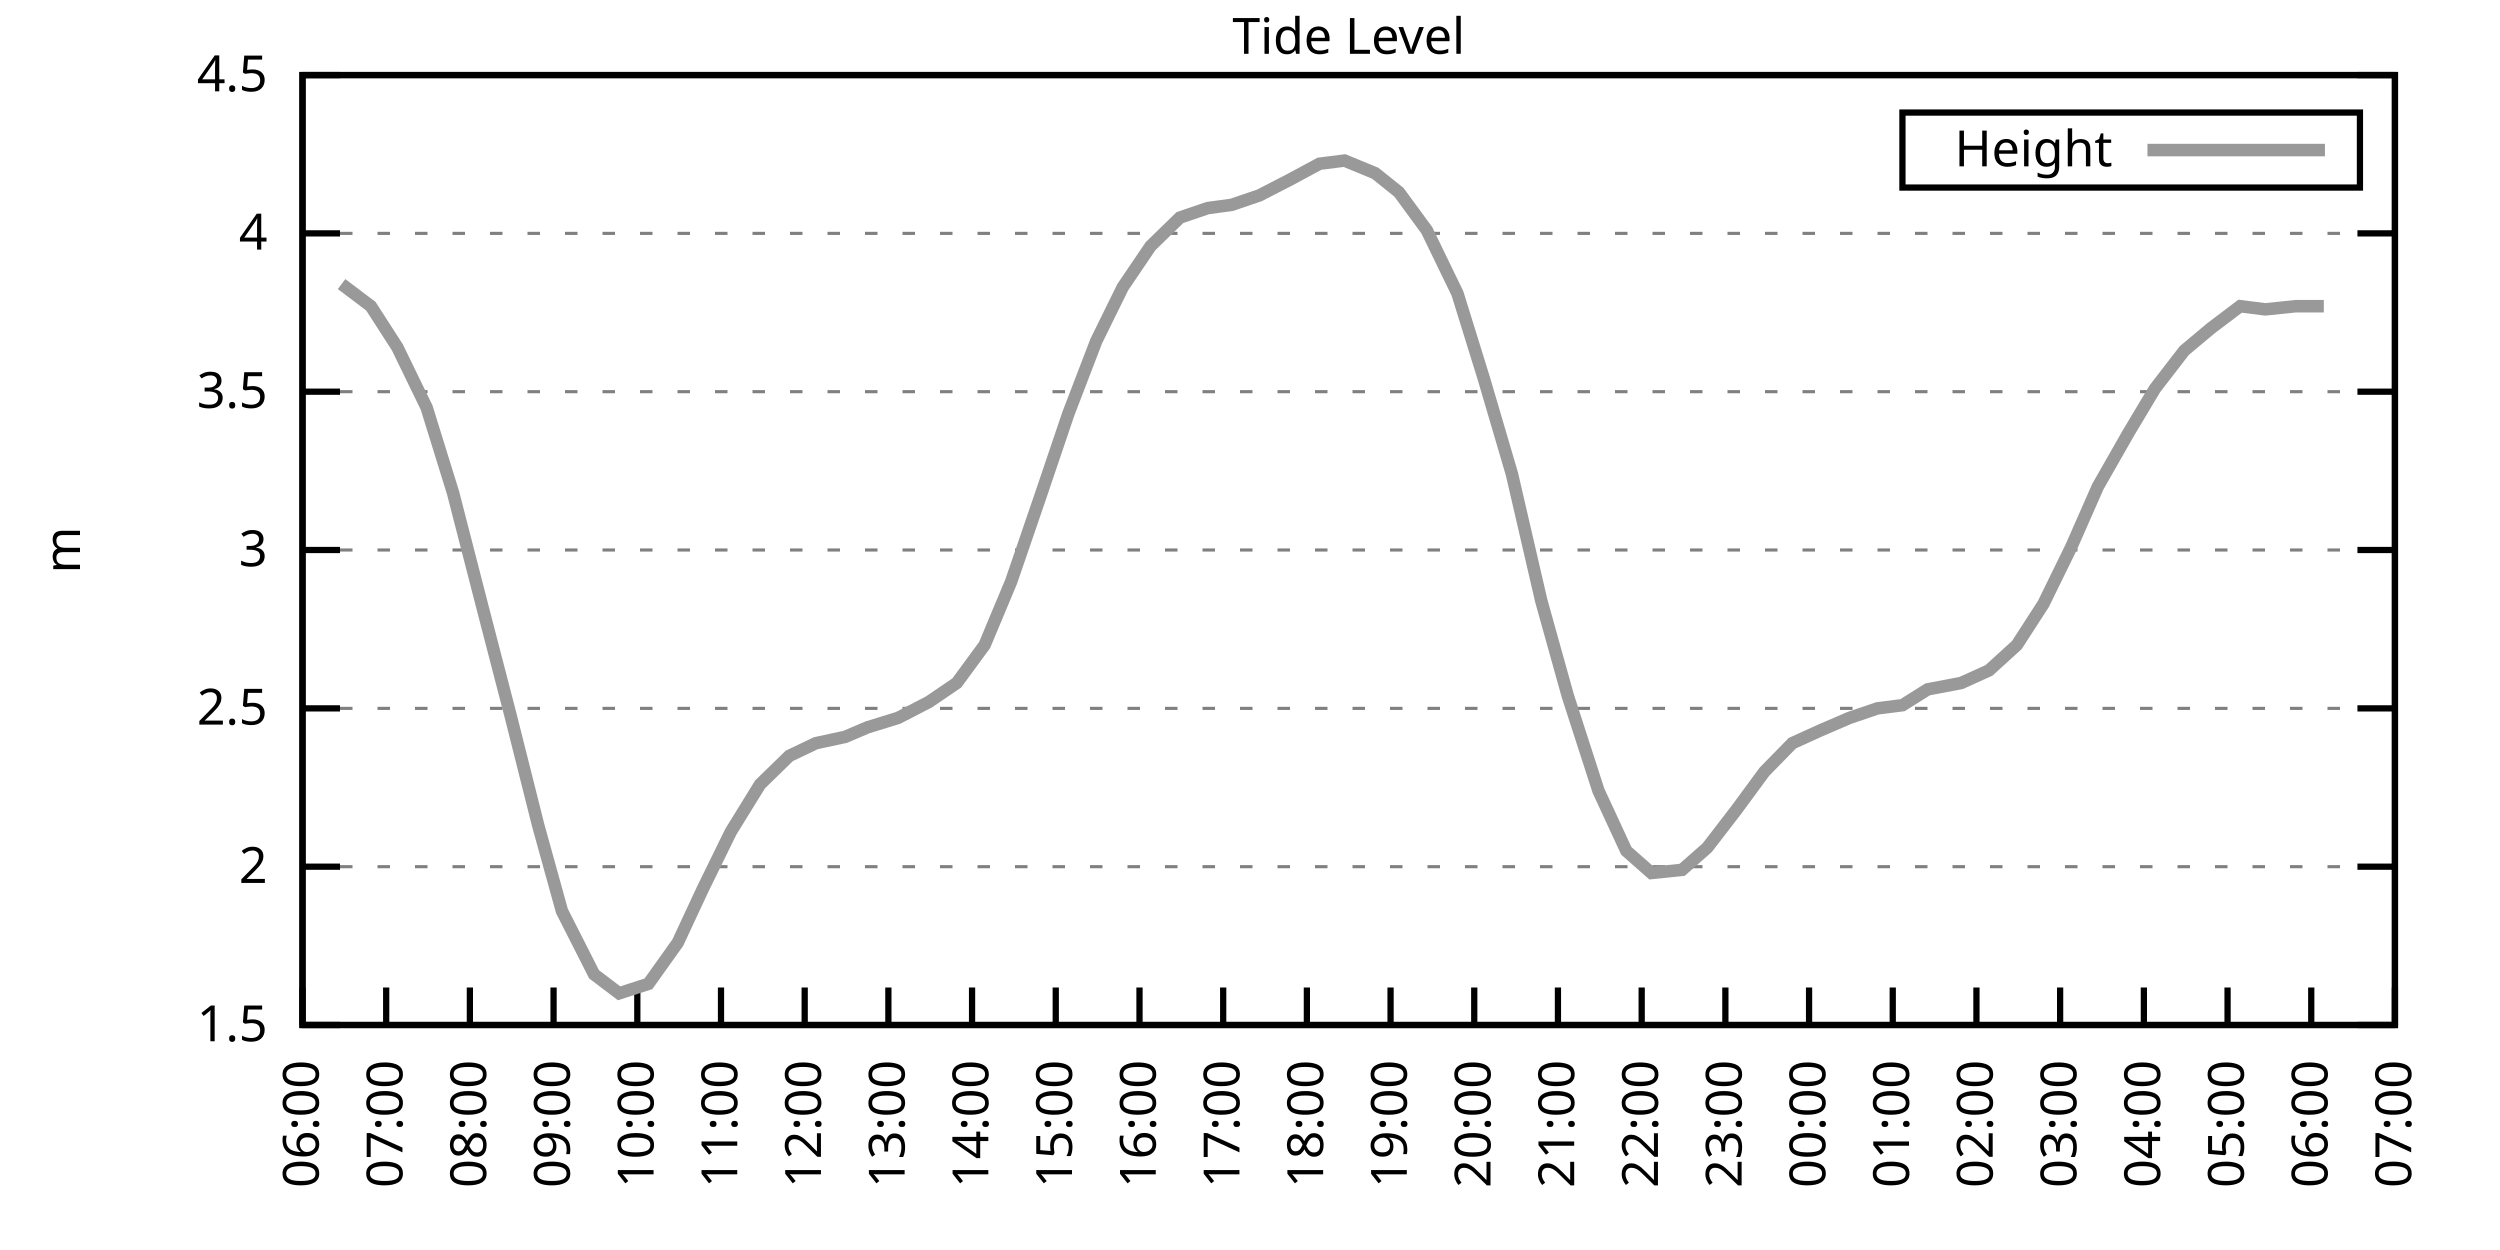
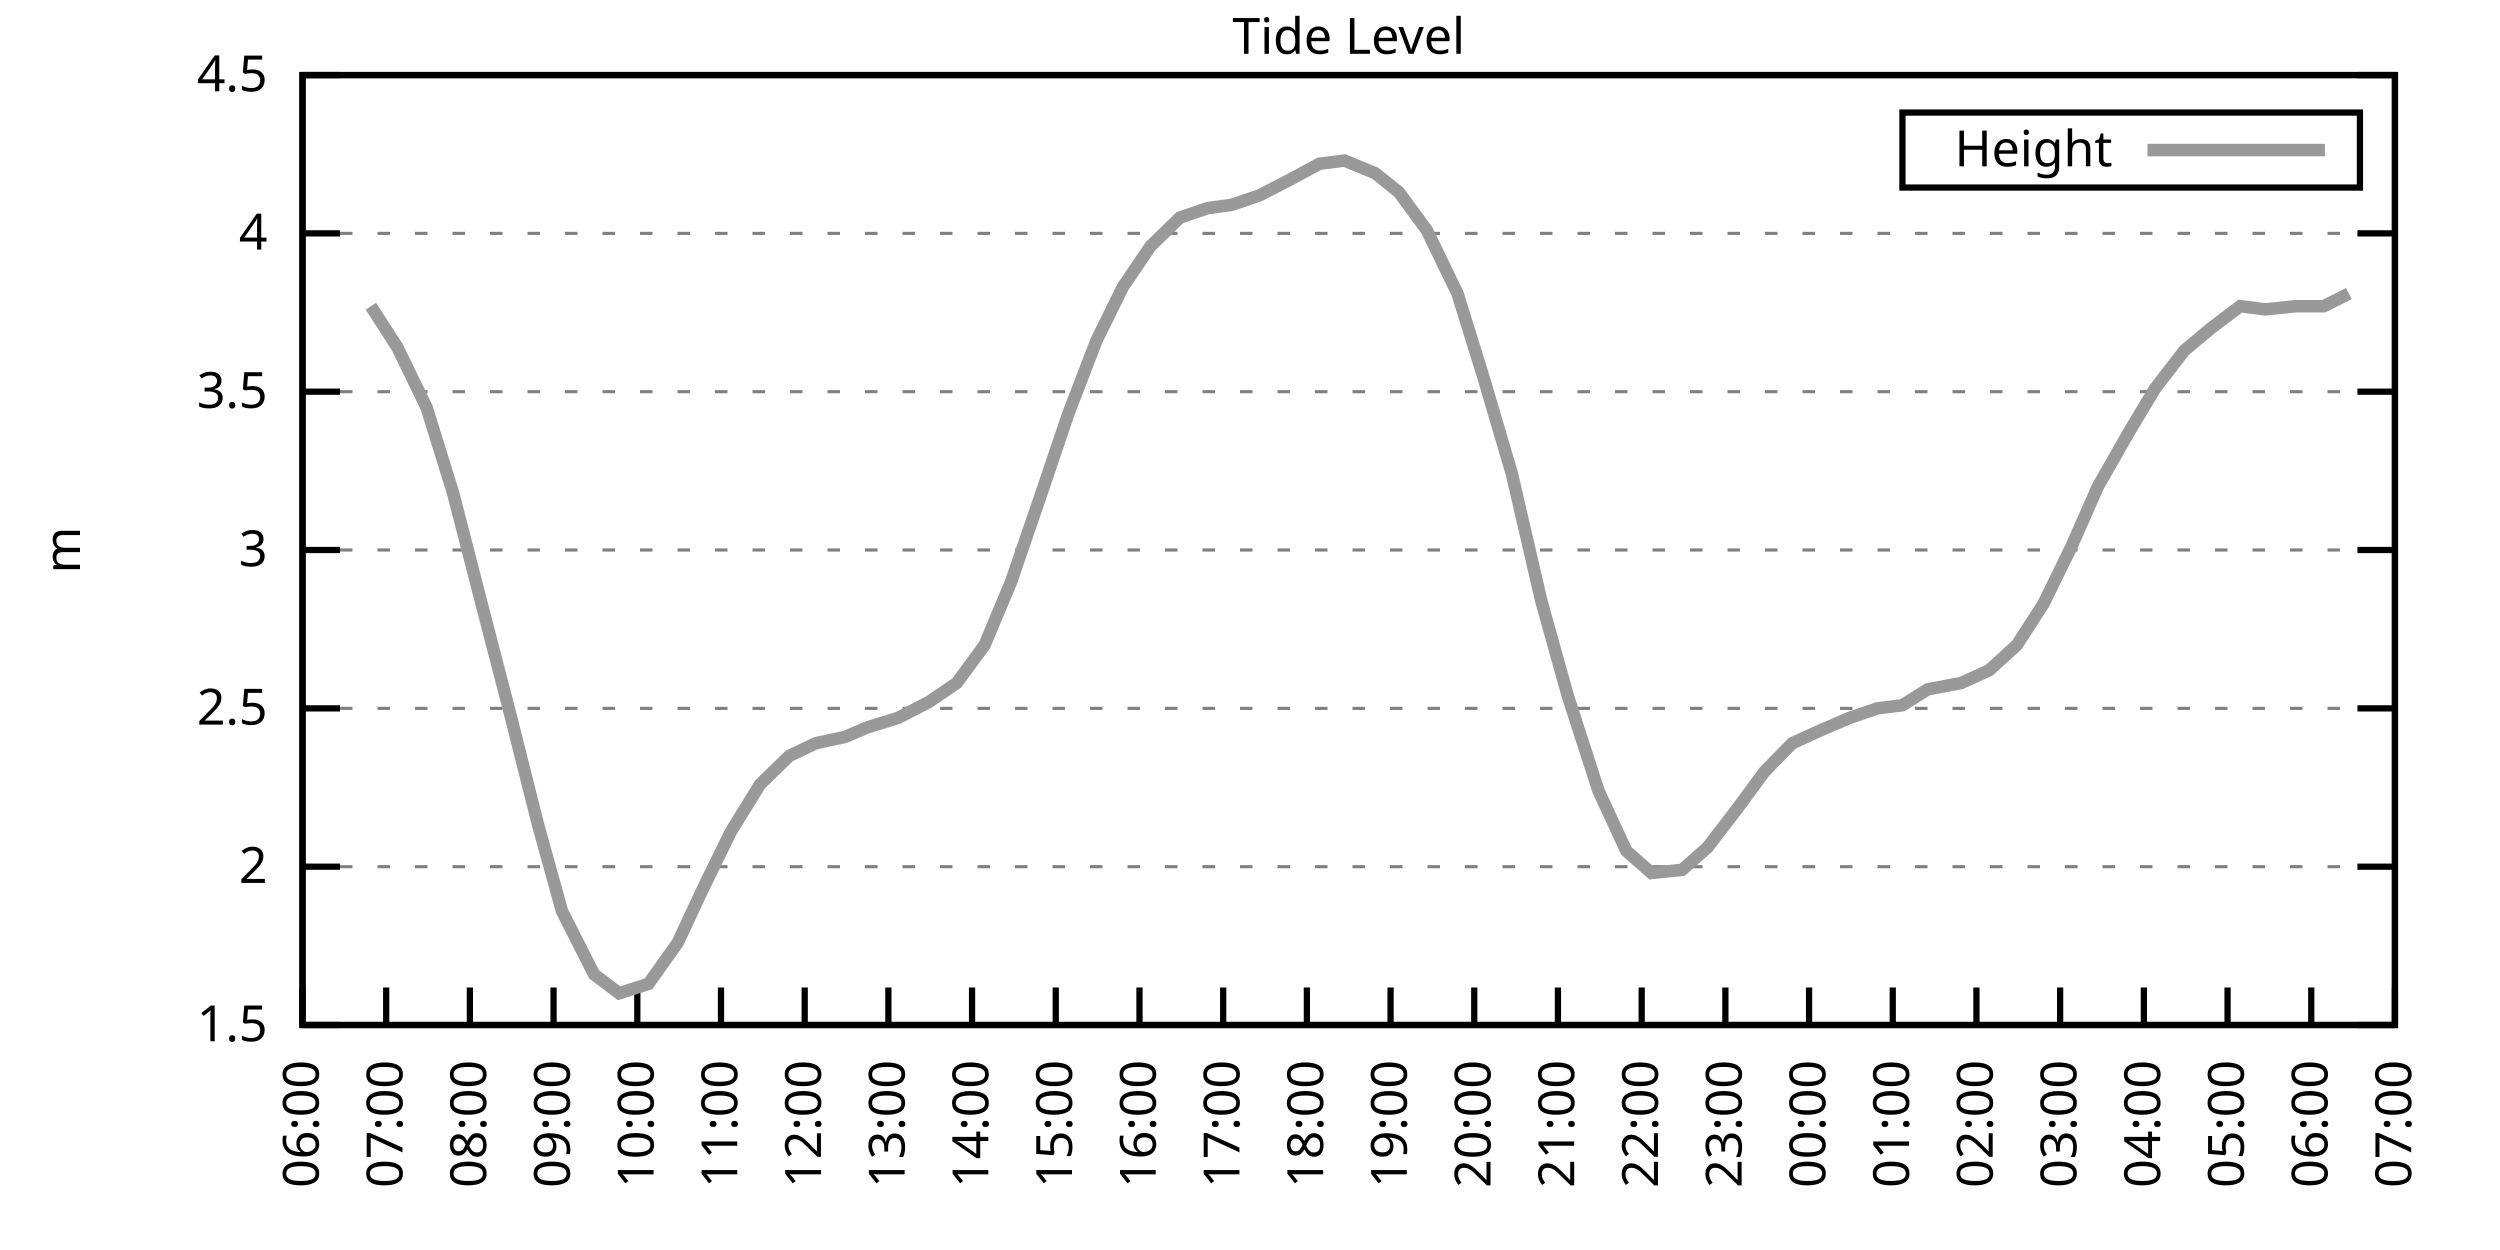
<svg xmlns="http://www.w3.org/2000/svg" xmlns:xlink="http://www.w3.org/1999/xlink" width="400" height="200" viewBox="0 0 400 200">
  <g id="gnuplot_canvas">
    <rect x="0" y="0" width="400" height="200" fill="none" />
    <defs>
      <circle id="gpDot" r="0.5" stroke-width="0.5" stroke="currentColor" />
      <path id="gpPt0" stroke-width="0.333" stroke="currentColor" d="M-1,0 h2 M0,-1 v2" />
      <path id="gpPt1" stroke-width="0.333" stroke="currentColor" d="M-1,-1 L1,1 M1,-1 L-1,1" />
      <path id="gpPt2" stroke-width="0.333" stroke="currentColor" d="M-1,0 L1,0 M0,-1 L0,1 M-1,-1 L1,1 M-1,1 L1,-1" />
      <rect id="gpPt3" stroke-width="0.333" stroke="currentColor" x="-1" y="-1" width="2" height="2" />
      <rect id="gpPt4" stroke-width="0.333" stroke="currentColor" fill="currentColor" x="-1" y="-1" width="2" height="2" />
      <circle id="gpPt5" stroke-width="0.333" stroke="currentColor" cx="0" cy="0" r="1" />
      <use xlink:href="#gpPt5" id="gpPt6" fill="currentColor" stroke="none" />
      <path id="gpPt7" stroke-width="0.333" stroke="currentColor" d="M0,-1.33 L-1.33,0.67 L1.33,0.67 z" />
      <use xlink:href="#gpPt7" id="gpPt8" fill="currentColor" stroke="none" />
      <use xlink:href="#gpPt7" id="gpPt9" stroke="currentColor" transform="rotate(180)" />
      <use xlink:href="#gpPt9" id="gpPt10" fill="currentColor" stroke="none" />
      <use xlink:href="#gpPt3" id="gpPt11" stroke="currentColor" transform="rotate(45)" />
      <use xlink:href="#gpPt11" id="gpPt12" fill="currentColor" stroke="none" />
      <path id="gpPt13" stroke-width="0.333" stroke="currentColor" d="M0,1.330 L1.265,0.411 L0.782,-1.067 L-0.782,-1.076 L-1.265,0.411 z" />
      <use xlink:href="#gpPt13" id="gpPt14" fill="currentColor" stroke="none" />
      <filter id="textbox" filterUnits="objectBoundingBox" x="0" y="0" height="1" width="1">
        <feFlood flood-color="white" flood-opacity="1" result="bgnd" />
        <feComposite in="SourceGraphic" in2="bgnd" operator="atop" />
      </filter>
      <filter id="greybox" filterUnits="objectBoundingBox" x="0" y="0" height="1" width="1">
        <feFlood flood-color="lightgrey" flood-opacity="1" result="grey" />
        <feComposite in="SourceGraphic" in2="grey" operator="atop" />
      </filter>
    </defs>
    <g fill="none" color="white" stroke="currentColor" stroke-width="1.00" stroke-linecap="butt" stroke-linejoin="miter">
</g>
    <g fill="none" color="black" stroke="currentColor" stroke-width="1.00" stroke-linecap="butt" stroke-linejoin="miter">
      <g stroke="none" shape-rendering="crispEdges">
        <polygon fill="rgb(255, 255, 255)" points="48.40,164.00 383.18,164.00 383.18,12.02 48.40,12.02 " />
      </g>
    </g>
    <g fill="none" color="black" stroke="currentColor" stroke-width="1.00" stroke-linecap="butt" stroke-linejoin="miter">
</g>
    <g fill="none" color="black" stroke="black" stroke-width="0.50" stroke-linecap="butt" stroke-linejoin="miter">
</g>
    <g fill="none" color="gray" stroke="currentColor" stroke-width="0.50" stroke-linecap="butt" stroke-linejoin="miter">
      <path stroke="gray" stroke-dasharray="2,4" class="gridline" d="M48.40,164.00 L383.19,164.00  " />
    </g>
    <g fill="none" color="gray" stroke="gray" stroke-width="1.00" stroke-linecap="butt" stroke-linejoin="miter">
</g>
    <g fill="none" color="black" stroke="currentColor" stroke-width="1.00" stroke-linecap="butt" stroke-linejoin="miter">
      <path stroke="black" d="M48.40,164.00 L54.40,164.00 M383.19,164.00 L377.19,164.00  " />
      <g transform="translate(42.80,166.60)" stroke="none" fill="black" font-family="Sans" font-size="8.00" text-anchor="end">
        <text>
          <tspan font-family="Sans"> 1.5</tspan>
        </text>
      </g>
    </g>
    <g fill="none" color="black" stroke="currentColor" stroke-width="1.00" stroke-linecap="butt" stroke-linejoin="miter">
</g>
    <g fill="none" color="black" stroke="black" stroke-width="0.50" stroke-linecap="butt" stroke-linejoin="miter">
</g>
    <g fill="none" color="gray" stroke="currentColor" stroke-width="0.50" stroke-linecap="butt" stroke-linejoin="miter">
      <path stroke="gray" stroke-dasharray="2,4" class="gridline" d="M48.40,138.67 L383.19,138.67  " />
    </g>
    <g fill="none" color="gray" stroke="gray" stroke-width="1.00" stroke-linecap="butt" stroke-linejoin="miter">
</g>
    <g fill="none" color="black" stroke="currentColor" stroke-width="1.00" stroke-linecap="butt" stroke-linejoin="miter">
      <path stroke="black" d="M48.40,138.67 L54.40,138.67 M383.19,138.67 L377.19,138.67  " />
      <g transform="translate(42.80,141.27)" stroke="none" fill="black" font-family="Sans" font-size="8.00" text-anchor="end">
        <text>
          <tspan font-family="Sans"> 2</tspan>
        </text>
      </g>
    </g>
    <g fill="none" color="black" stroke="currentColor" stroke-width="1.00" stroke-linecap="butt" stroke-linejoin="miter">
</g>
    <g fill="none" color="black" stroke="black" stroke-width="0.50" stroke-linecap="butt" stroke-linejoin="miter">
</g>
    <g fill="none" color="gray" stroke="currentColor" stroke-width="0.50" stroke-linecap="butt" stroke-linejoin="miter">
      <path stroke="gray" stroke-dasharray="2,4" class="gridline" d="M48.40,113.34 L383.19,113.34  " />
    </g>
    <g fill="none" color="gray" stroke="gray" stroke-width="1.00" stroke-linecap="butt" stroke-linejoin="miter">
</g>
    <g fill="none" color="black" stroke="currentColor" stroke-width="1.00" stroke-linecap="butt" stroke-linejoin="miter">
      <path stroke="black" d="M48.40,113.34 L54.40,113.34 M383.19,113.34 L377.19,113.34  " />
      <g transform="translate(42.80,115.94)" stroke="none" fill="black" font-family="Sans" font-size="8.00" text-anchor="end">
        <text>
          <tspan font-family="Sans"> 2.5</tspan>
        </text>
      </g>
    </g>
    <g fill="none" color="black" stroke="currentColor" stroke-width="1.00" stroke-linecap="butt" stroke-linejoin="miter">
</g>
    <g fill="none" color="black" stroke="black" stroke-width="0.50" stroke-linecap="butt" stroke-linejoin="miter">
</g>
    <g fill="none" color="gray" stroke="currentColor" stroke-width="0.50" stroke-linecap="butt" stroke-linejoin="miter">
      <path stroke="gray" stroke-dasharray="2,4" class="gridline" d="M48.40,88.00 L383.19,88.00  " />
    </g>
    <g fill="none" color="gray" stroke="gray" stroke-width="1.00" stroke-linecap="butt" stroke-linejoin="miter">
</g>
    <g fill="none" color="black" stroke="currentColor" stroke-width="1.00" stroke-linecap="butt" stroke-linejoin="miter">
      <path stroke="black" d="M48.40,88.00 L54.40,88.00 M383.19,88.00 L377.19,88.00  " />
      <g transform="translate(42.80,90.60)" stroke="none" fill="black" font-family="Sans" font-size="8.00" text-anchor="end">
        <text>
          <tspan font-family="Sans"> 3</tspan>
        </text>
      </g>
    </g>
    <g fill="none" color="black" stroke="currentColor" stroke-width="1.00" stroke-linecap="butt" stroke-linejoin="miter">
</g>
    <g fill="none" color="black" stroke="black" stroke-width="0.50" stroke-linecap="butt" stroke-linejoin="miter">
</g>
    <g fill="none" color="gray" stroke="currentColor" stroke-width="0.50" stroke-linecap="butt" stroke-linejoin="miter">
      <path stroke="gray" stroke-dasharray="2,4" class="gridline" d="M48.40,62.67 L383.19,62.67  " />
    </g>
    <g fill="none" color="gray" stroke="gray" stroke-width="1.00" stroke-linecap="butt" stroke-linejoin="miter">
</g>
    <g fill="none" color="black" stroke="currentColor" stroke-width="1.00" stroke-linecap="butt" stroke-linejoin="miter">
      <path stroke="black" d="M48.40,62.67 L54.40,62.67 M383.19,62.67 L377.19,62.67  " />
      <g transform="translate(42.80,65.27)" stroke="none" fill="black" font-family="Sans" font-size="8.00" text-anchor="end">
        <text>
          <tspan font-family="Sans"> 3.5</tspan>
        </text>
      </g>
    </g>
    <g fill="none" color="black" stroke="currentColor" stroke-width="1.00" stroke-linecap="butt" stroke-linejoin="miter">
</g>
    <g fill="none" color="black" stroke="black" stroke-width="0.50" stroke-linecap="butt" stroke-linejoin="miter">
</g>
    <g fill="none" color="gray" stroke="currentColor" stroke-width="0.50" stroke-linecap="butt" stroke-linejoin="miter">
      <path stroke="gray" stroke-dasharray="2,4" class="gridline" d="M48.40,37.34 L383.19,37.34  " />
    </g>
    <g fill="none" color="gray" stroke="gray" stroke-width="1.00" stroke-linecap="butt" stroke-linejoin="miter">
</g>
    <g fill="none" color="black" stroke="currentColor" stroke-width="1.00" stroke-linecap="butt" stroke-linejoin="miter">
      <path stroke="black" d="M48.40,37.34 L54.40,37.34 M383.19,37.34 L377.19,37.34  " />
      <g transform="translate(42.80,39.94)" stroke="none" fill="black" font-family="Sans" font-size="8.00" text-anchor="end">
        <text>
          <tspan font-family="Sans"> 4</tspan>
        </text>
      </g>
    </g>
    <g fill="none" color="black" stroke="currentColor" stroke-width="1.00" stroke-linecap="butt" stroke-linejoin="miter">
</g>
    <g fill="none" color="black" stroke="black" stroke-width="0.50" stroke-linecap="butt" stroke-linejoin="miter">
</g>
    <g fill="none" color="gray" stroke="currentColor" stroke-width="0.50" stroke-linecap="butt" stroke-linejoin="miter">
      <path stroke="gray" stroke-dasharray="2,4" class="gridline" d="M48.40,12.01 L383.19,12.01  " />
    </g>
    <g fill="none" color="gray" stroke="gray" stroke-width="1.00" stroke-linecap="butt" stroke-linejoin="miter">
</g>
    <g fill="none" color="black" stroke="currentColor" stroke-width="1.00" stroke-linecap="butt" stroke-linejoin="miter">
      <path stroke="black" d="M48.40,12.01 L54.40,12.01 M383.19,12.01 L377.19,12.01  " />
      <g transform="translate(42.80,14.61)" stroke="none" fill="black" font-family="Sans" font-size="8.00" text-anchor="end">
        <text>
          <tspan font-family="Sans"> 4.5</tspan>
        </text>
      </g>
    </g>
    <g fill="none" color="black" stroke="currentColor" stroke-width="1.00" stroke-linecap="butt" stroke-linejoin="miter">
      <path stroke="black" d="M48.40,164.00 L48.40,158.00  " />
      <g transform="translate(51.00,169.60) rotate(270.00)" stroke="none" fill="black" font-family="Sans" font-size="8.00" text-anchor="end">
        <text>
          <tspan font-family="Sans">06:00</tspan>
        </text>
      </g>
    </g>
    <g fill="none" color="black" stroke="currentColor" stroke-width="1.00" stroke-linecap="butt" stroke-linejoin="miter">
      <path stroke="black" d="M61.79,164.00 L61.79,158.00  " />
      <g transform="translate(64.39,169.60) rotate(270.00)" stroke="none" fill="black" font-family="Sans" font-size="8.00" text-anchor="end">
        <text>
          <tspan font-family="Sans">07:00</tspan>
        </text>
      </g>
    </g>
    <g fill="none" color="black" stroke="currentColor" stroke-width="1.00" stroke-linecap="butt" stroke-linejoin="miter">
      <path stroke="black" d="M75.18,164.00 L75.18,158.00  " />
      <g transform="translate(77.78,169.60) rotate(270.00)" stroke="none" fill="black" font-family="Sans" font-size="8.00" text-anchor="end">
        <text>
          <tspan font-family="Sans">08:00</tspan>
        </text>
      </g>
    </g>
    <g fill="none" color="black" stroke="currentColor" stroke-width="1.00" stroke-linecap="butt" stroke-linejoin="miter">
      <path stroke="black" d="M88.57,164.00 L88.57,158.00  " />
      <g transform="translate(91.17,169.60) rotate(270.00)" stroke="none" fill="black" font-family="Sans" font-size="8.00" text-anchor="end">
        <text>
          <tspan font-family="Sans">09:00</tspan>
        </text>
      </g>
    </g>
    <g fill="none" color="black" stroke="currentColor" stroke-width="1.00" stroke-linecap="butt" stroke-linejoin="miter">
      <path stroke="black" d="M101.97,164.00 L101.97,158.00  " />
      <g transform="translate(104.57,169.60) rotate(270.00)" stroke="none" fill="black" font-family="Sans" font-size="8.00" text-anchor="end">
        <text>
          <tspan font-family="Sans">10:00</tspan>
        </text>
      </g>
    </g>
    <g fill="none" color="black" stroke="currentColor" stroke-width="1.00" stroke-linecap="butt" stroke-linejoin="miter">
      <path stroke="black" d="M115.36,164.00 L115.36,158.00  " />
      <g transform="translate(117.96,169.60) rotate(270.00)" stroke="none" fill="black" font-family="Sans" font-size="8.00" text-anchor="end">
        <text>
          <tspan font-family="Sans">11:00</tspan>
        </text>
      </g>
    </g>
    <g fill="none" color="black" stroke="currentColor" stroke-width="1.00" stroke-linecap="butt" stroke-linejoin="miter">
      <path stroke="black" d="M128.75,164.00 L128.75,158.00  " />
      <g transform="translate(131.35,169.60) rotate(270.00)" stroke="none" fill="black" font-family="Sans" font-size="8.00" text-anchor="end">
        <text>
          <tspan font-family="Sans">12:00</tspan>
        </text>
      </g>
    </g>
    <g fill="none" color="black" stroke="currentColor" stroke-width="1.00" stroke-linecap="butt" stroke-linejoin="miter">
      <path stroke="black" d="M142.14,164.00 L142.14,158.00  " />
      <g transform="translate(144.74,169.60) rotate(270.00)" stroke="none" fill="black" font-family="Sans" font-size="8.00" text-anchor="end">
        <text>
          <tspan font-family="Sans">13:00</tspan>
        </text>
      </g>
    </g>
    <g fill="none" color="black" stroke="currentColor" stroke-width="1.00" stroke-linecap="butt" stroke-linejoin="miter">
      <path stroke="black" d="M155.53,164.00 L155.53,158.00  " />
      <g transform="translate(158.13,169.60) rotate(270.00)" stroke="none" fill="black" font-family="Sans" font-size="8.00" text-anchor="end">
        <text>
          <tspan font-family="Sans">14:00</tspan>
        </text>
      </g>
    </g>
    <g fill="none" color="black" stroke="currentColor" stroke-width="1.00" stroke-linecap="butt" stroke-linejoin="miter">
      <path stroke="black" d="M168.92,164.00 L168.92,158.00  " />
      <g transform="translate(171.52,169.60) rotate(270.00)" stroke="none" fill="black" font-family="Sans" font-size="8.00" text-anchor="end">
        <text>
          <tspan font-family="Sans">15:00</tspan>
        </text>
      </g>
    </g>
    <g fill="none" color="black" stroke="currentColor" stroke-width="1.00" stroke-linecap="butt" stroke-linejoin="miter">
      <path stroke="black" d="M182.32,164.00 L182.32,158.00  " />
      <g transform="translate(184.92,169.60) rotate(270.00)" stroke="none" fill="black" font-family="Sans" font-size="8.00" text-anchor="end">
        <text>
          <tspan font-family="Sans">16:00</tspan>
        </text>
      </g>
    </g>
    <g fill="none" color="black" stroke="currentColor" stroke-width="1.00" stroke-linecap="butt" stroke-linejoin="miter">
      <path stroke="black" d="M195.71,164.00 L195.71,158.00  " />
      <g transform="translate(198.31,169.60) rotate(270.00)" stroke="none" fill="black" font-family="Sans" font-size="8.00" text-anchor="end">
        <text>
          <tspan font-family="Sans">17:00</tspan>
        </text>
      </g>
    </g>
    <g fill="none" color="black" stroke="currentColor" stroke-width="1.00" stroke-linecap="butt" stroke-linejoin="miter">
      <path stroke="black" d="M209.10,164.00 L209.10,158.00  " />
      <g transform="translate(211.70,169.60) rotate(270.00)" stroke="none" fill="black" font-family="Sans" font-size="8.00" text-anchor="end">
        <text>
          <tspan font-family="Sans">18:00</tspan>
        </text>
      </g>
    </g>
    <g fill="none" color="black" stroke="currentColor" stroke-width="1.00" stroke-linecap="butt" stroke-linejoin="miter">
      <path stroke="black" d="M222.49,164.00 L222.49,158.00  " />
      <g transform="translate(225.09,169.60) rotate(270.00)" stroke="none" fill="black" font-family="Sans" font-size="8.00" text-anchor="end">
        <text>
          <tspan font-family="Sans">19:00</tspan>
        </text>
      </g>
    </g>
    <g fill="none" color="black" stroke="currentColor" stroke-width="1.00" stroke-linecap="butt" stroke-linejoin="miter">
      <path stroke="black" d="M235.88,164.00 L235.88,158.00  " />
      <g transform="translate(238.48,169.60) rotate(270.00)" stroke="none" fill="black" font-family="Sans" font-size="8.00" text-anchor="end">
        <text>
          <tspan font-family="Sans">20:00</tspan>
        </text>
      </g>
    </g>
    <g fill="none" color="black" stroke="currentColor" stroke-width="1.00" stroke-linecap="butt" stroke-linejoin="miter">
      <path stroke="black" d="M249.27,164.00 L249.27,158.00  " />
      <g transform="translate(251.87,169.60) rotate(270.00)" stroke="none" fill="black" font-family="Sans" font-size="8.00" text-anchor="end">
        <text>
          <tspan font-family="Sans">21:00</tspan>
        </text>
      </g>
    </g>
    <g fill="none" color="black" stroke="currentColor" stroke-width="1.00" stroke-linecap="butt" stroke-linejoin="miter">
      <path stroke="black" d="M262.67,164.00 L262.67,158.00  " />
      <g transform="translate(265.27,169.60) rotate(270.00)" stroke="none" fill="black" font-family="Sans" font-size="8.00" text-anchor="end">
        <text>
          <tspan font-family="Sans">22:00</tspan>
        </text>
      </g>
    </g>
    <g fill="none" color="black" stroke="currentColor" stroke-width="1.00" stroke-linecap="butt" stroke-linejoin="miter">
      <path stroke="black" d="M276.06,164.00 L276.06,158.00  " />
      <g transform="translate(278.66,169.60) rotate(270.00)" stroke="none" fill="black" font-family="Sans" font-size="8.00" text-anchor="end">
        <text>
          <tspan font-family="Sans">23:00</tspan>
        </text>
      </g>
    </g>
    <g fill="none" color="black" stroke="currentColor" stroke-width="1.00" stroke-linecap="butt" stroke-linejoin="miter">
      <path stroke="black" d="M289.45,164.00 L289.45,158.00  " />
      <g transform="translate(292.05,169.60) rotate(270.00)" stroke="none" fill="black" font-family="Sans" font-size="8.00" text-anchor="end">
        <text>
          <tspan font-family="Sans">00:00</tspan>
        </text>
      </g>
    </g>
    <g fill="none" color="black" stroke="currentColor" stroke-width="1.00" stroke-linecap="butt" stroke-linejoin="miter">
      <path stroke="black" d="M302.84,164.00 L302.84,158.00  " />
      <g transform="translate(305.44,169.60) rotate(270.00)" stroke="none" fill="black" font-family="Sans" font-size="8.00" text-anchor="end">
        <text>
          <tspan font-family="Sans">01:00</tspan>
        </text>
      </g>
    </g>
    <g fill="none" color="black" stroke="currentColor" stroke-width="1.00" stroke-linecap="butt" stroke-linejoin="miter">
      <path stroke="black" d="M316.23,164.00 L316.23,158.00  " />
      <g transform="translate(318.83,169.60) rotate(270.00)" stroke="none" fill="black" font-family="Sans" font-size="8.00" text-anchor="end">
        <text>
          <tspan font-family="Sans">02:00</tspan>
        </text>
      </g>
    </g>
    <g fill="none" color="black" stroke="currentColor" stroke-width="1.00" stroke-linecap="butt" stroke-linejoin="miter">
      <path stroke="black" d="M329.62,164.00 L329.62,158.00  " />
      <g transform="translate(332.22,169.60) rotate(270.00)" stroke="none" fill="black" font-family="Sans" font-size="8.00" text-anchor="end">
        <text>
          <tspan font-family="Sans">03:00</tspan>
        </text>
      </g>
    </g>
    <g fill="none" color="black" stroke="currentColor" stroke-width="1.00" stroke-linecap="butt" stroke-linejoin="miter">
      <path stroke="black" d="M343.02,164.00 L343.02,158.00  " />
      <g transform="translate(345.62,169.60) rotate(270.00)" stroke="none" fill="black" font-family="Sans" font-size="8.00" text-anchor="end">
        <text>
          <tspan font-family="Sans">04:00</tspan>
        </text>
      </g>
    </g>
    <g fill="none" color="black" stroke="currentColor" stroke-width="1.00" stroke-linecap="butt" stroke-linejoin="miter">
      <path stroke="black" d="M356.41,164.00 L356.41,158.00  " />
      <g transform="translate(359.01,169.60) rotate(270.00)" stroke="none" fill="black" font-family="Sans" font-size="8.00" text-anchor="end">
        <text>
          <tspan font-family="Sans">05:00</tspan>
        </text>
      </g>
    </g>
    <g fill="none" color="black" stroke="currentColor" stroke-width="1.00" stroke-linecap="butt" stroke-linejoin="miter">
      <path stroke="black" d="M369.80,164.00 L369.80,158.00  " />
      <g transform="translate(372.40,169.60) rotate(270.00)" stroke="none" fill="black" font-family="Sans" font-size="8.00" text-anchor="end">
        <text>
          <tspan font-family="Sans">06:00</tspan>
        </text>
      </g>
    </g>
    <g fill="none" color="black" stroke="currentColor" stroke-width="1.00" stroke-linecap="butt" stroke-linejoin="miter">
      <path stroke="black" d="M383.19,164.00 L383.19,158.00  " />
      <g transform="translate(385.79,169.60) rotate(270.00)" stroke="none" fill="black" font-family="Sans" font-size="8.00" text-anchor="end">
        <text>
          <tspan font-family="Sans">07:00</tspan>
        </text>
      </g>
    </g>
    <g fill="none" color="black" stroke="currentColor" stroke-width="1.00" stroke-linecap="butt" stroke-linejoin="miter">
</g>
    <g fill="none" color="black" stroke="currentColor" stroke-width="1.00" stroke-linecap="butt" stroke-linejoin="miter">
      <path stroke="black" d="M48.40,12.01 L48.40,164.00 L383.19,164.00 L383.19,12.01 L48.40,12.01 Z  " />
    </g>
    <g fill="none" color="black" stroke="currentColor" stroke-width="1.00" stroke-linecap="butt" stroke-linejoin="miter">
</g>
    <g fill="none" color="black" stroke="currentColor" stroke-width="1.00" stroke-linecap="butt" stroke-linejoin="miter">
      <path stroke="black" d="M304.39,30.01 L304.39,18.01 L377.59,18.01 L377.59,30.01 L304.39,30.01 Z  " />
    </g>
    <g id="Tide_level_plot_1">
      <g fill="none" color="white" stroke="black" stroke-width="2.00" stroke-linecap="butt" stroke-linejoin="miter">
</g>
      <g fill="none" color="black" stroke="currentColor" stroke-width="2.00" stroke-linecap="butt" stroke-linejoin="miter">
        <g transform="translate(337.99,26.61)" stroke="none" fill="black" font-family="Sans" font-size="8.00" text-anchor="end">
          <text>
            <tspan font-family="Sans">Height</tspan>
          </text>
        </g>
      </g>
      <g fill="none" color="black" stroke="currentColor" stroke-width="2.00" stroke-linecap="butt" stroke-linejoin="miter">
-         <path stroke="rgb(153, 153, 153)" d="M343.59,24.01 L371.99,24.01 M54.65,45.45 L59.34,48.99 L63.58,55.58 L68.26,65.21 L72.50,78.89 L77.19,97.12   L81.66,114.35 L86.12,132.08 L89.91,145.76 L95.05,155.89 L99.06,158.93 L103.75,157.41 L108.44,150.83 L112.46,142.21   L116.92,133.10 L121.61,125.50 L126.29,120.94 L130.54,118.91 L135.22,117.90 L138.79,116.38 L143.70,114.86 L148.61,112.32   L153.08,109.28 L157.54,103.20 L161.78,93.07 L166.47,79.39 L170.93,66.22 L175.40,54.57 L179.64,45.95 L184.10,39.37   L188.79,34.81 L193.25,33.29 L197.05,32.78 L201.51,31.26 L206.42,28.73 L211.11,26.20 L215.13,25.69 L220.04,27.72   L223.83,30.76 L228.29,36.84 L233.20,46.97 L237.44,60.65 L241.91,75.85 L246.60,96.11 L250.84,111.31 L255.75,126.51   L260.21,136.14 L264.23,139.68 L269.14,139.17 L273.16,135.63 L277.84,129.55 L282.31,123.47 L286.77,118.91 L291.23,116.88   L295.92,114.86 L300.39,113.34 L304.40,112.83 L308.42,110.30 L313.78,109.28 L318.24,107.26 L322.70,103.20 L326.95,96.62   L331.41,87.50 L335.65,77.87 L340.56,69.26 L344.80,62.17 L349.49,56.09 L353.73,52.54 L358.42,48.99 L362.43,49.50   L367.34,48.99 L371.81,48.99  " />
+         <path stroke="rgb(153, 153, 153)" d="M343.59,24.01 L371.99,24.01 M59.34,48.99 L63.58,55.58 L68.26,65.21 L72.50,78.89 L77.19,97.12 L81.66,114.35   L86.12,132.08 L89.91,145.76 L95.05,155.89 L99.06,158.93 L103.75,157.41 L108.44,150.83 L112.46,142.21 L116.92,133.10   L121.61,125.50 L126.29,120.94 L130.54,118.91 L135.22,117.90 L138.79,116.38 L143.70,114.86 L148.61,112.32 L153.08,109.28   L157.54,103.20 L161.78,93.07 L166.47,79.39 L170.93,66.22 L175.40,54.57 L179.64,45.95 L184.10,39.37 L188.79,34.81   L193.25,33.29 L197.05,32.78 L201.51,31.26 L206.42,28.73 L211.11,26.20 L215.13,25.69 L220.04,27.72 L223.83,30.76   L228.29,36.84 L233.20,46.97 L237.44,60.65 L241.91,75.85 L246.60,96.11 L250.84,111.31 L255.75,126.51 L260.21,136.14   L264.23,139.68 L269.14,139.17 L273.16,135.63 L277.84,129.55 L282.31,123.47 L286.77,118.91 L291.23,116.88 L295.92,114.86   L300.39,113.34 L304.40,112.83 L308.42,110.30 L313.78,109.28 L318.24,107.26 L322.70,103.20 L326.95,96.62 L331.41,87.50   L335.65,77.87 L340.56,69.26 L344.80,62.17 L349.49,56.09 L353.73,52.54 L358.42,48.99 L362.43,49.50 L367.34,48.99   L371.81,48.99 L375.82,46.97  " />
      </g>
    </g>
    <g fill="none" color="black" stroke="currentColor" stroke-width="2.00" stroke-linecap="butt" stroke-linejoin="miter">
</g>
    <g fill="none" color="black" stroke="black" stroke-width="1.00" stroke-linecap="butt" stroke-linejoin="miter">
</g>
    <g fill="none" color="black" stroke="currentColor" stroke-width="1.00" stroke-linecap="butt" stroke-linejoin="miter">
      <path stroke="black" d="M48.40,12.01 L48.40,164.00 L383.19,164.00 L383.19,12.01 L48.40,12.01 Z  " />
      <g transform="translate(12.80,88.01) rotate(270.00)" stroke="none" fill="black" font-family="Sans" font-size="8.00" text-anchor="middle">
        <text>
          <tspan font-family="Sans">m</tspan>
        </text>
      </g>
    </g>
    <g fill="none" color="black" stroke="currentColor" stroke-width="1.00" stroke-linecap="butt" stroke-linejoin="miter">
</g>
    <g fill="none" color="black" stroke="currentColor" stroke-width="1.00" stroke-linecap="butt" stroke-linejoin="miter">
      <g transform="translate(215.79,8.61)" stroke="none" fill="black" font-family="Sans" font-size="8.00" text-anchor="middle">
        <text>
          <tspan font-family="Sans">Tide Level</tspan>
        </text>
      </g>
    </g>
    <g fill="none" color="black" stroke="currentColor" stroke-width="1.00" stroke-linecap="butt" stroke-linejoin="miter">
</g>
  </g>
</svg>
